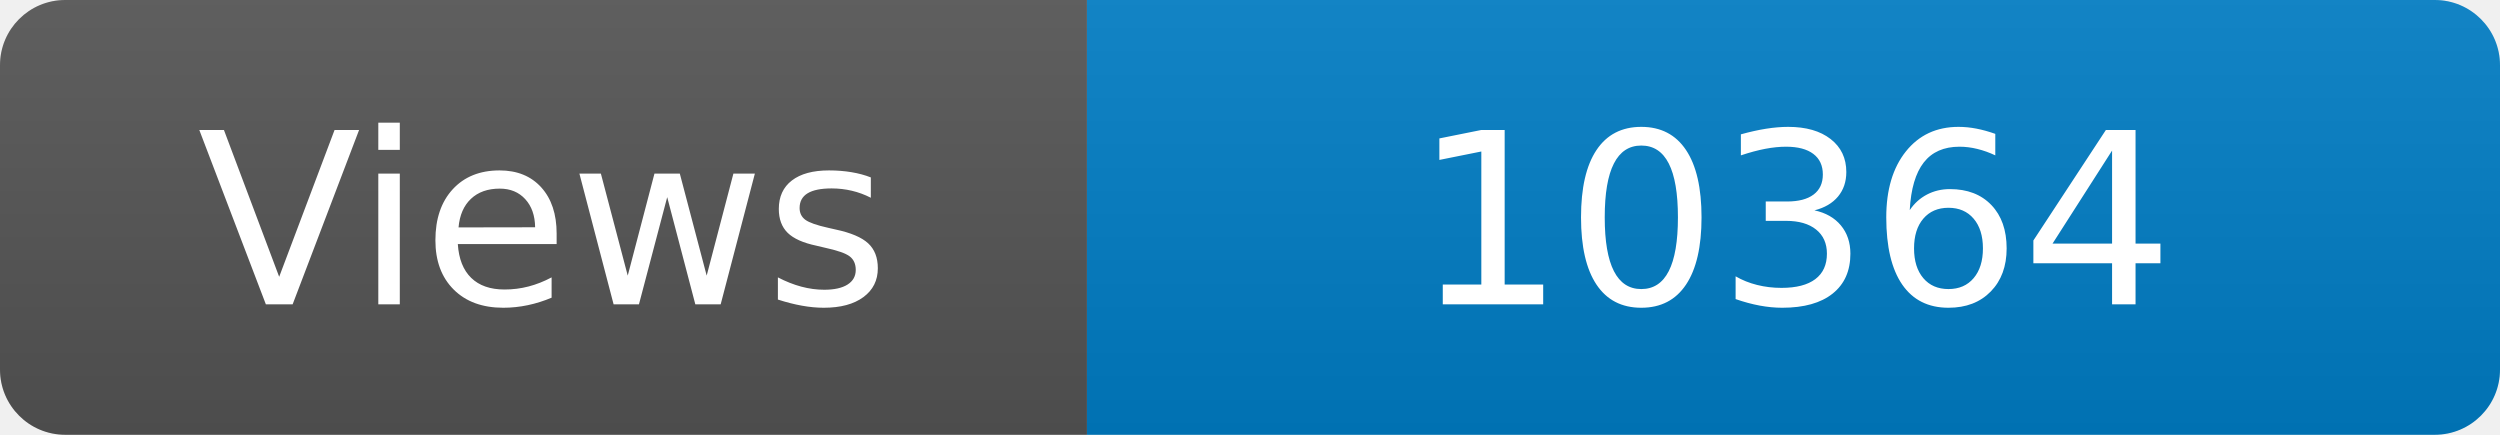
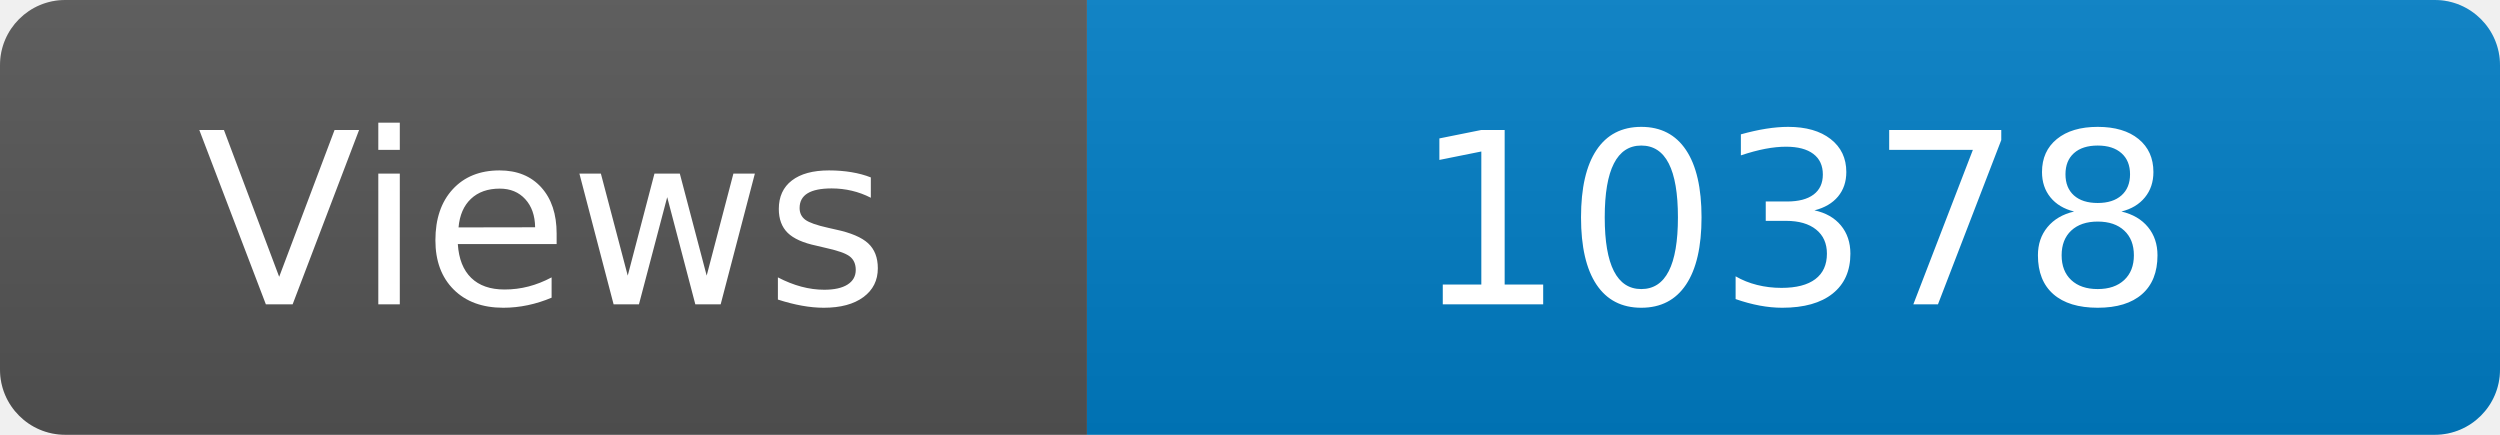
<svg xmlns="http://www.w3.org/2000/svg" width="115" height="20" role="img" aria-label="Maintained?: yes">
  <linearGradient id="s" x2="0" y2="100%">
    <stop offset="0" stop-color="#bbb" stop-opacity=".1" />
    <stop offset="1" stop-opacity=".1" />
  </linearGradient>
  <clipPath id="r">
    <rect width="115" height="20" rx="3" fill="#fff" />
  </clipPath>
  <g clip-path="url(#r)">
    <rect width="50" height="20" fill="#555" />
    <rect x="50" width="160" height="20" fill="#007ec6" />
    <rect width="115" height="20" fill="url(#s)" />
  </g>
  <g fill="#fff" text-anchor="middle" font-family="Verdana,Geneva,DejaVu Sans,sans-serif" font-size="110">
    <text x="250" y="140" transform="scale(.1)" fill="#fff">Views</text>
-     <text x="825" y="140" transform="scale(.1)" fill="#fff">10364</text>
+     <text x="825" y="140" transform="scale(.1)" fill="#fff">10378</text>
  </g>
</svg>
